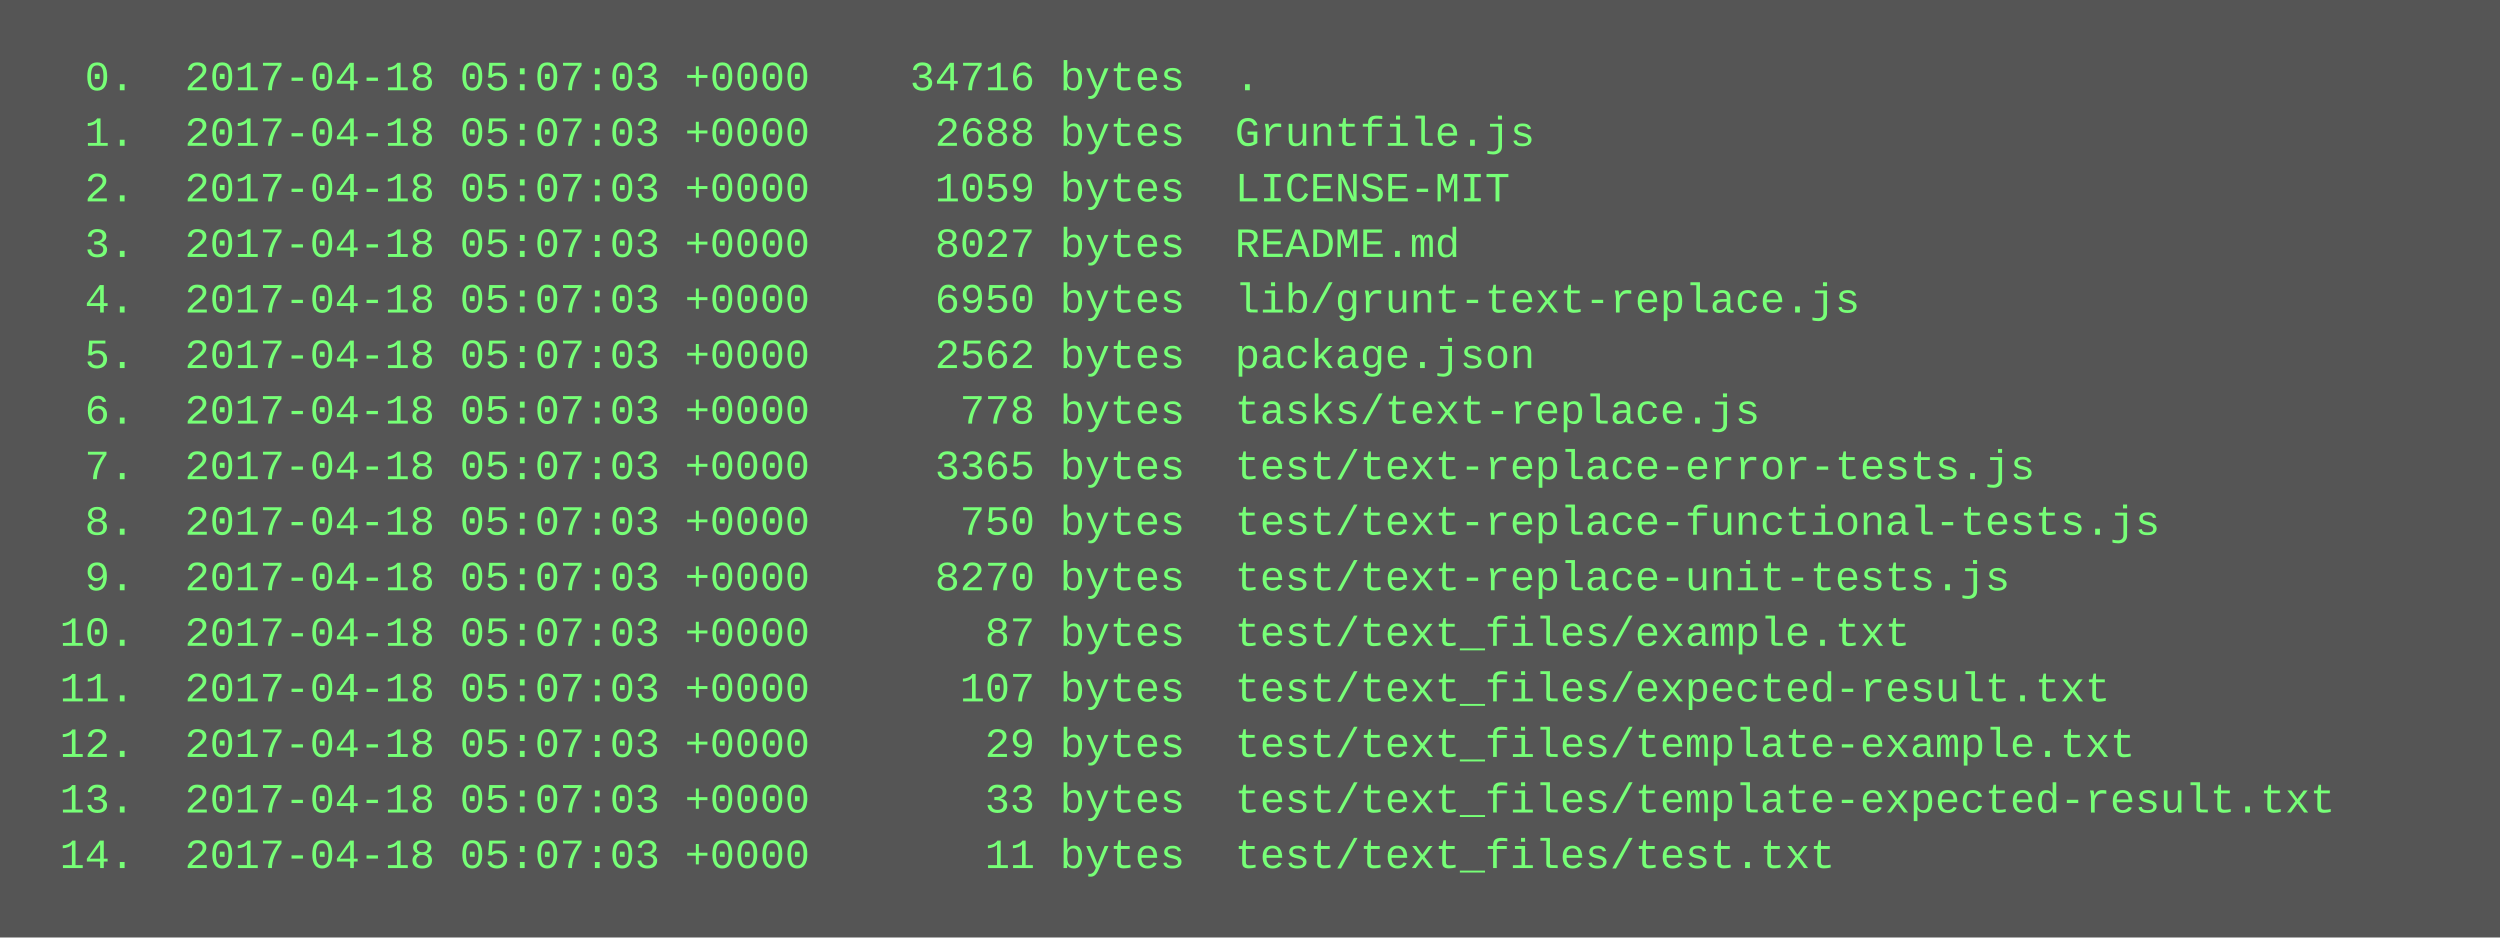
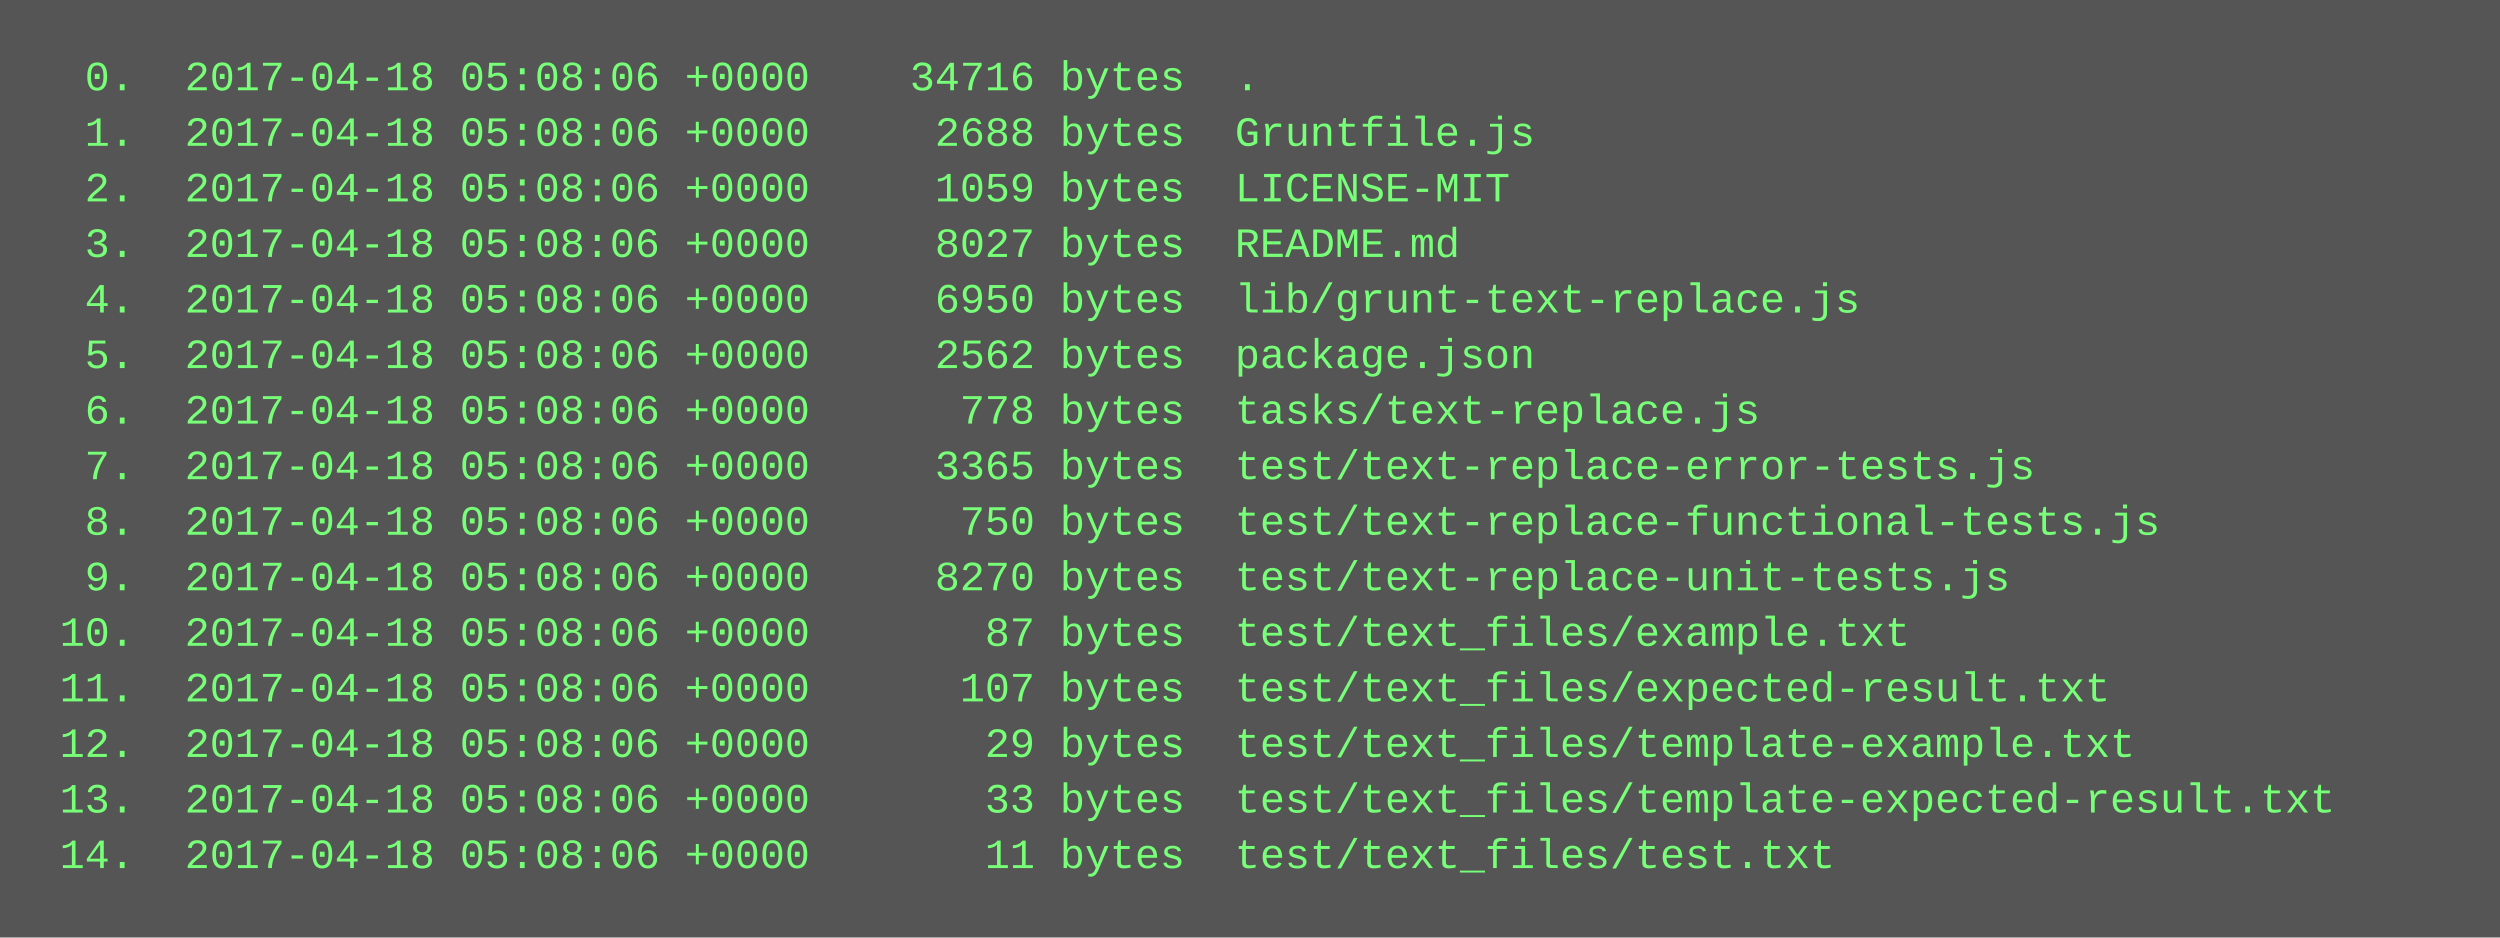
<svg xmlns="http://www.w3.org/2000/svg" height="270" width="720">
  <rect height="270" fill="#555" width="720" />
  <text fill="#7f7" font-family="Courier New" font-size="12" xml:space="preserve">
-     <tspan x="10" y="26">  0.  2017-04-18 05:07:03 +0000    34716 bytes  .</tspan>
-     <tspan x="10" y="42">  1.  2017-04-18 05:07:03 +0000     2688 bytes  Gruntfile.js</tspan>
-     <tspan x="10" y="58">  2.  2017-04-18 05:07:03 +0000     1059 bytes  LICENSE-MIT</tspan>
-     <tspan x="10" y="74">  3.  2017-04-18 05:07:03 +0000     8027 bytes  README.md</tspan>
-     <tspan x="10" y="90">  4.  2017-04-18 05:07:03 +0000     6950 bytes  lib/grunt-text-replace.js</tspan>
-     <tspan x="10" y="106">  5.  2017-04-18 05:07:03 +0000     2562 bytes  package.json</tspan>
-     <tspan x="10" y="122">  6.  2017-04-18 05:07:03 +0000      778 bytes  tasks/text-replace.js</tspan>
-     <tspan x="10" y="138">  7.  2017-04-18 05:07:03 +0000     3365 bytes  test/text-replace-error-tests.js</tspan>
-     <tspan x="10" y="154">  8.  2017-04-18 05:07:03 +0000      750 bytes  test/text-replace-functional-tests.js</tspan>
-     <tspan x="10" y="170">  9.  2017-04-18 05:07:03 +0000     8270 bytes  test/text-replace-unit-tests.js</tspan>
-     <tspan x="10" y="186"> 10.  2017-04-18 05:07:03 +0000       87 bytes  test/text_files/example.txt</tspan>
-     <tspan x="10" y="202"> 11.  2017-04-18 05:07:03 +0000      107 bytes  test/text_files/expected-result.txt</tspan>
-     <tspan x="10" y="218"> 12.  2017-04-18 05:07:03 +0000       29 bytes  test/text_files/template-example.txt</tspan>
-     <tspan x="10" y="234"> 13.  2017-04-18 05:07:03 +0000       33 bytes  test/text_files/template-expected-result.txt</tspan>
-     <tspan x="10" y="250"> 14.  2017-04-18 05:07:03 +0000       11 bytes  test/text_files/test.txt</tspan>
+     <tspan x="10" y="26">  0.  2017-04-18 05:08:06 +0000    34716 bytes  .</tspan>
+     <tspan x="10" y="42">  1.  2017-04-18 05:08:06 +0000     2688 bytes  Gruntfile.js</tspan>
+     <tspan x="10" y="58">  2.  2017-04-18 05:08:06 +0000     1059 bytes  LICENSE-MIT</tspan>
+     <tspan x="10" y="74">  3.  2017-04-18 05:08:06 +0000     8027 bytes  README.md</tspan>
+     <tspan x="10" y="90">  4.  2017-04-18 05:08:06 +0000     6950 bytes  lib/grunt-text-replace.js</tspan>
+     <tspan x="10" y="106">  5.  2017-04-18 05:08:06 +0000     2562 bytes  package.json</tspan>
+     <tspan x="10" y="122">  6.  2017-04-18 05:08:06 +0000      778 bytes  tasks/text-replace.js</tspan>
+     <tspan x="10" y="138">  7.  2017-04-18 05:08:06 +0000     3365 bytes  test/text-replace-error-tests.js</tspan>
+     <tspan x="10" y="154">  8.  2017-04-18 05:08:06 +0000      750 bytes  test/text-replace-functional-tests.js</tspan>
+     <tspan x="10" y="170">  9.  2017-04-18 05:08:06 +0000     8270 bytes  test/text-replace-unit-tests.js</tspan>
+     <tspan x="10" y="186"> 10.  2017-04-18 05:08:06 +0000       87 bytes  test/text_files/example.txt</tspan>
+     <tspan x="10" y="202"> 11.  2017-04-18 05:08:06 +0000      107 bytes  test/text_files/expected-result.txt</tspan>
+     <tspan x="10" y="218"> 12.  2017-04-18 05:08:06 +0000       29 bytes  test/text_files/template-example.txt</tspan>
+     <tspan x="10" y="234"> 13.  2017-04-18 05:08:06 +0000       33 bytes  test/text_files/template-expected-result.txt</tspan>
+     <tspan x="10" y="250"> 14.  2017-04-18 05:08:06 +0000       11 bytes  test/text_files/test.txt</tspan>
  </text>
</svg>
